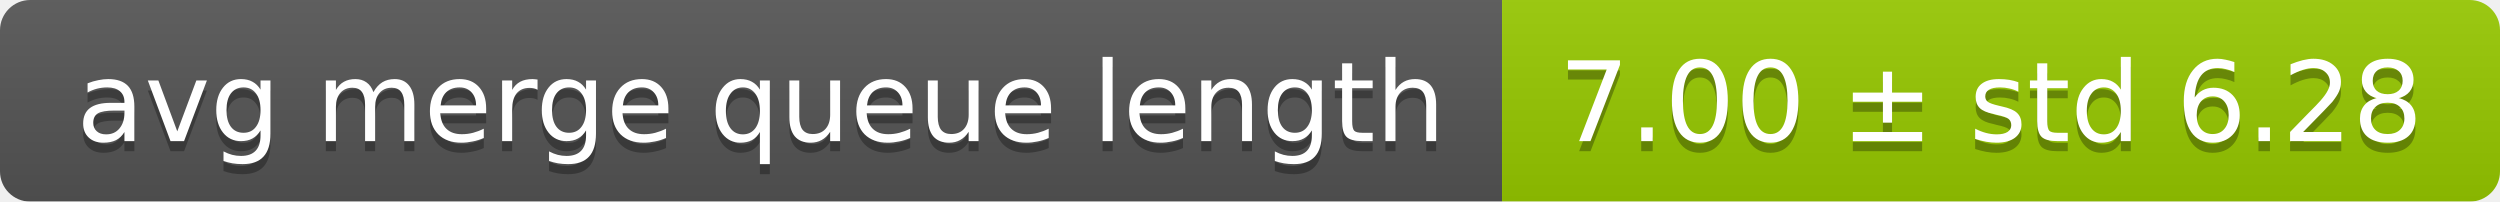
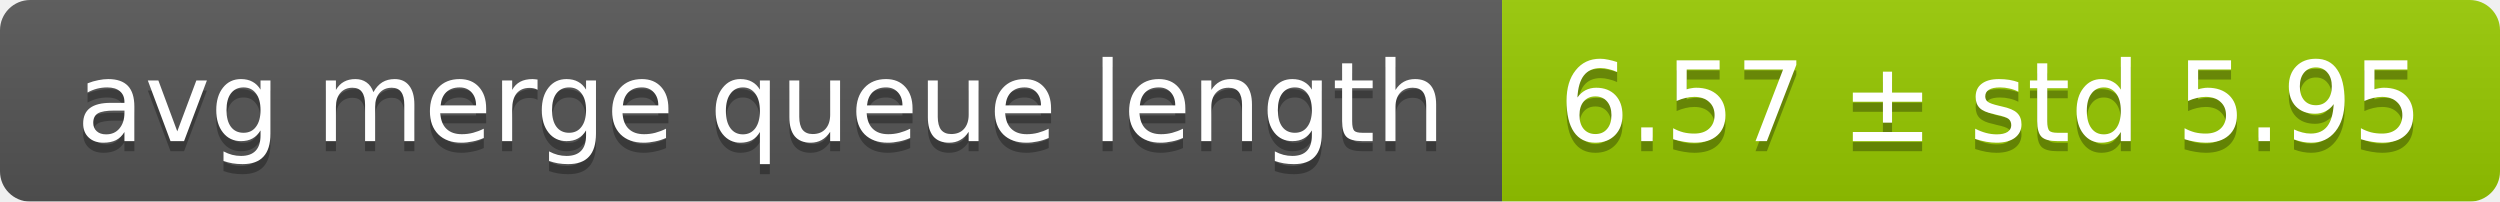
<svg xmlns="http://www.w3.org/2000/svg" width="248" height="20">
  <linearGradient id="smooth" x2="0" y2="100%">
    <stop offset="0" stop-color="#bbb" stop-opacity=".1" />
    <stop offset="1" stop-opacity=".1" />
  </linearGradient>
  <mask id="round">
    <rect width="248" height="20" rx="3" fill="#fff" />
  </mask>
  <g mask="url(#round)">
    <rect width="149" height="20" fill="#555" />
    <rect x="149" width="99" height="20" fill="#97ca00" />
    <rect width="248" height="20" fill="url(#smooth)" />
  </g>
  <g fill="#fff" text-anchor="middle" font-family="DejaVu Sans,Verdana,Geneva,sans-serif" font-size="11">
    <text x="75.5" y="15" fill="#010101" fill-opacity=".3">avg merge queue length</text>
    <text x="75.5" y="14">avg merge queue length</text>
-     <text x="197.5" y="15" fill="#010101" fill-opacity=".3">7.00 ± std 6.28</text>
-     <text x="197.5" y="14">7.00 ± std 6.28</text>
+     <text x="197.5" y="15" fill="#010101" fill-opacity=".3">6.57 ± std 5.95</text>
+     <text x="197.5" y="14">6.57 ± std 5.95</text>
  </g>
</svg>
